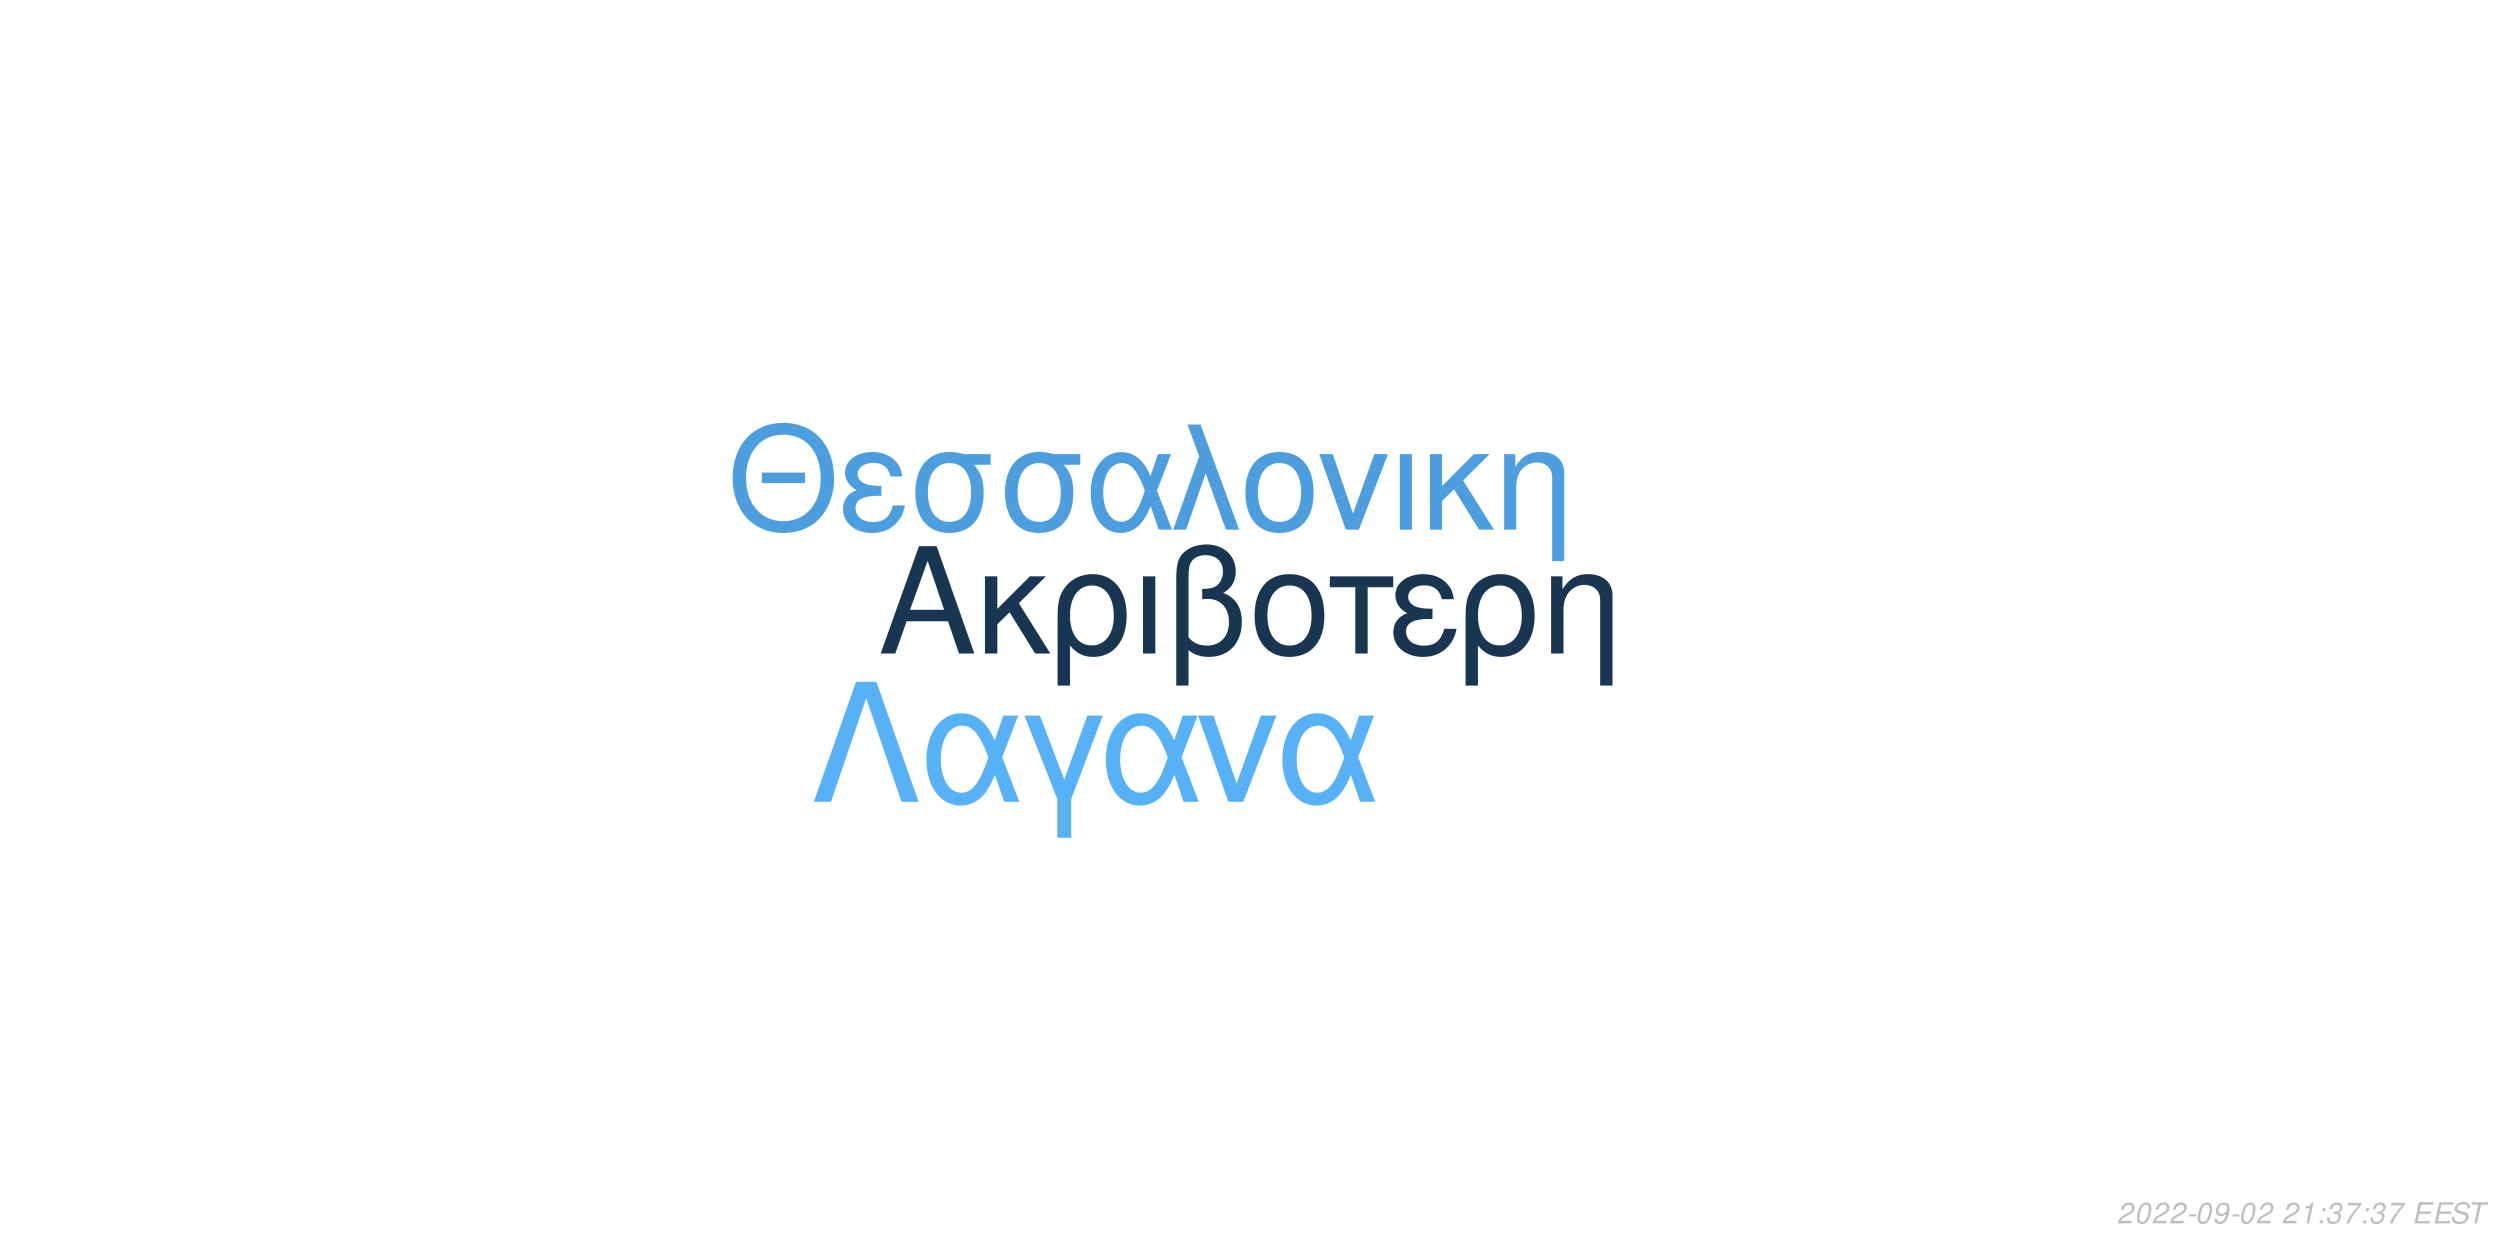
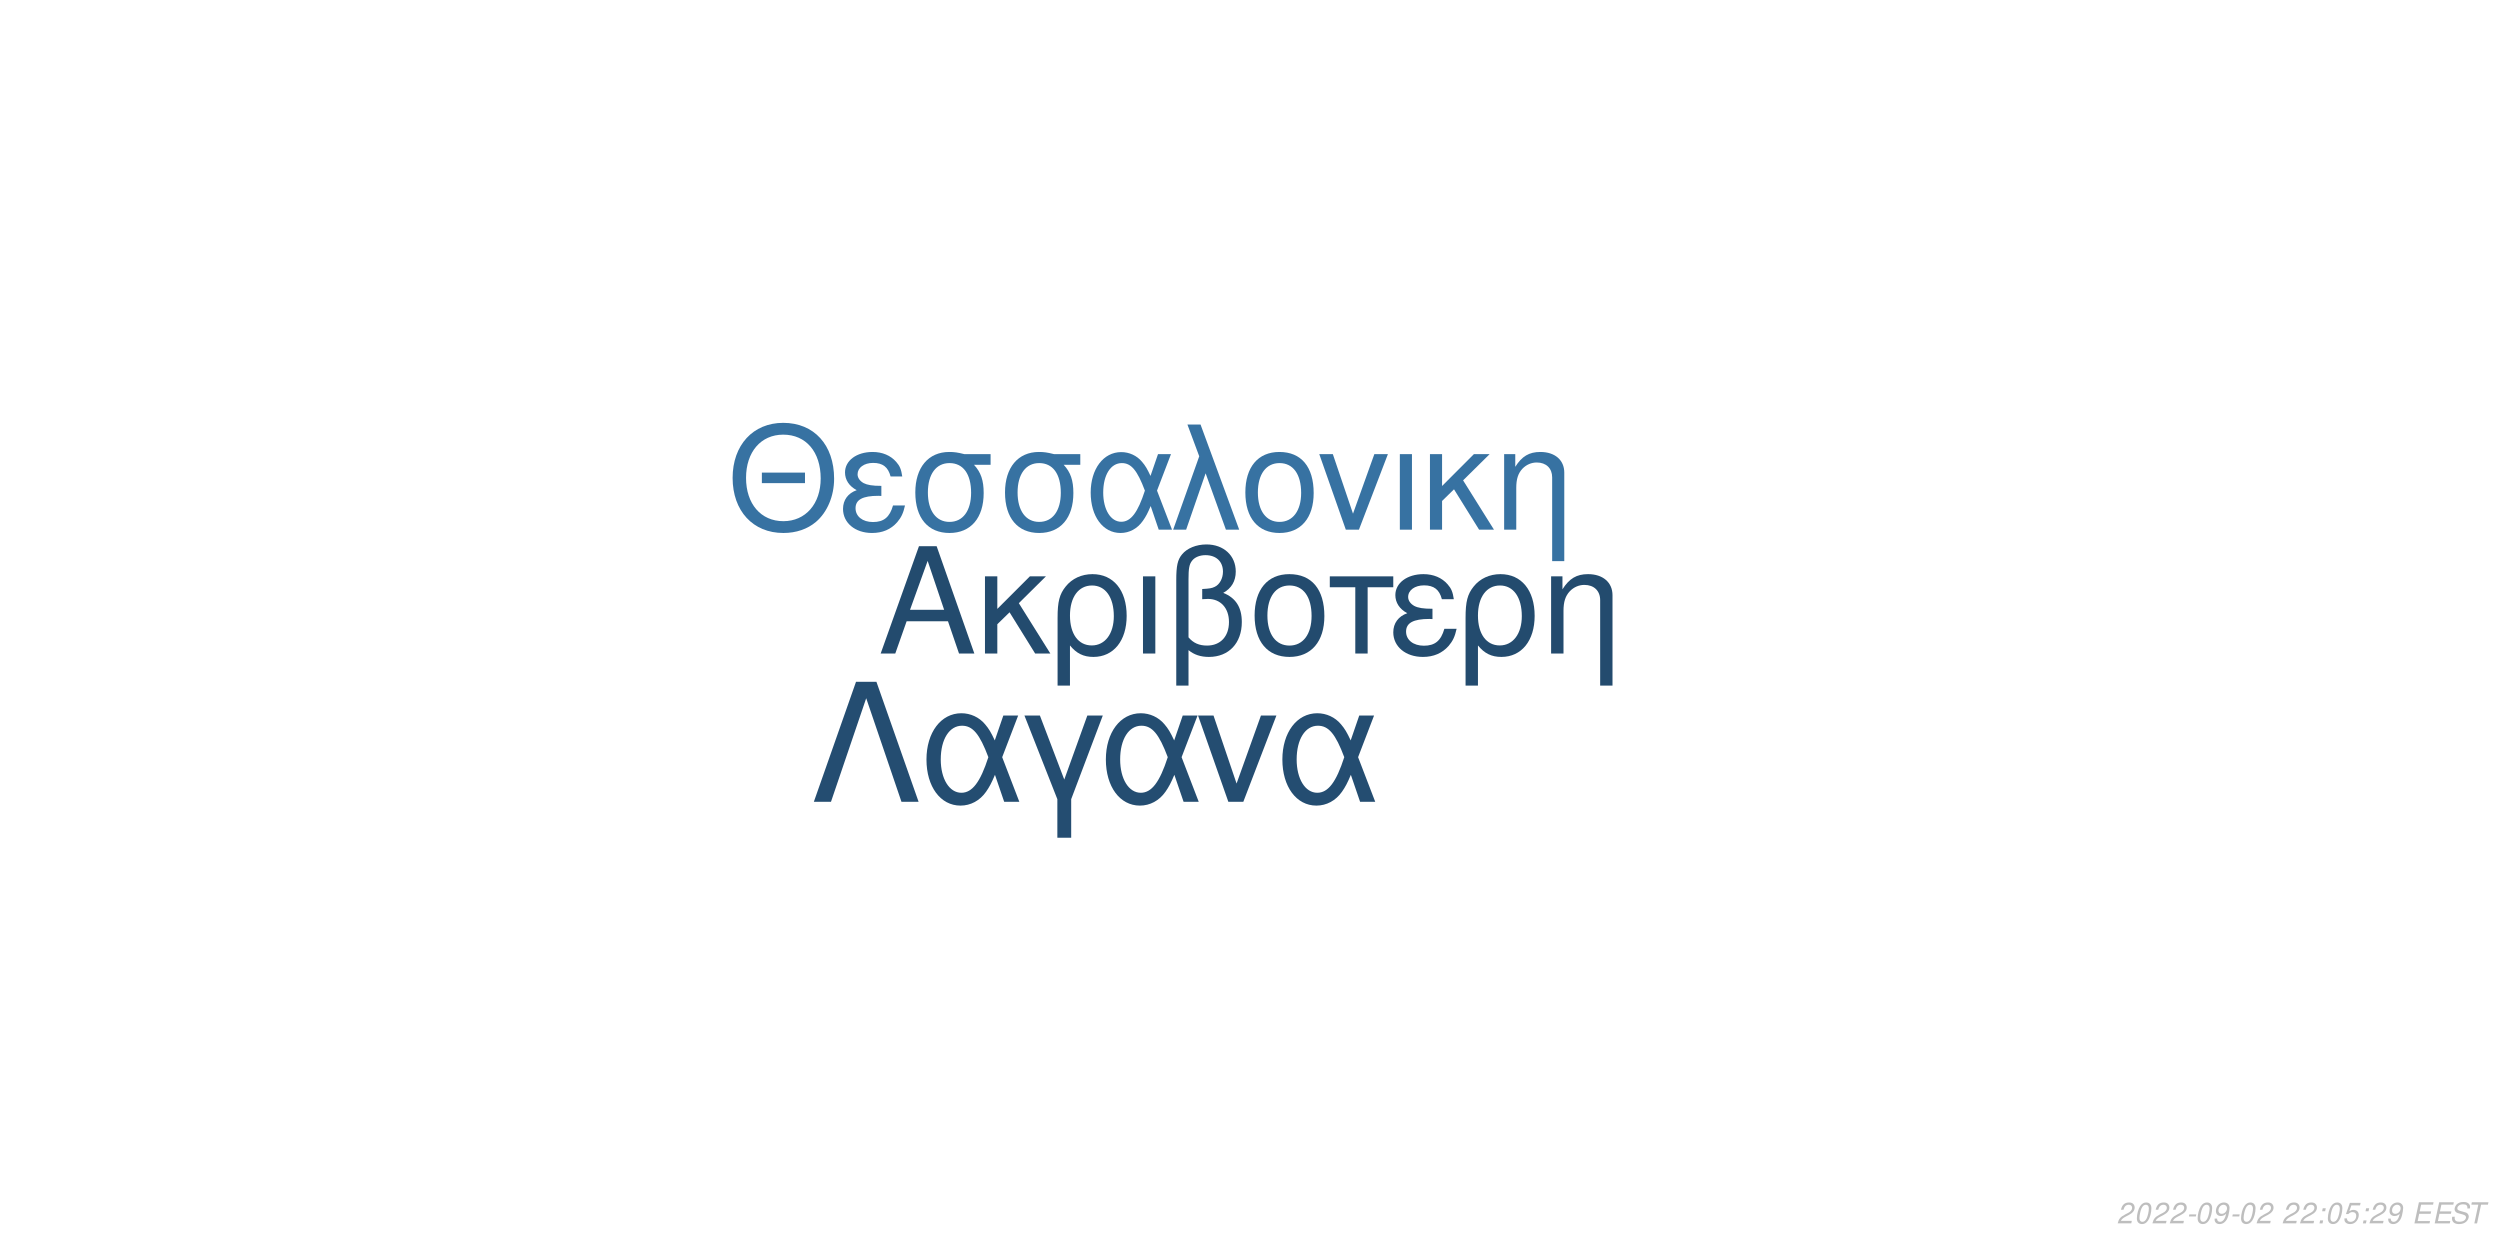
<svg xmlns="http://www.w3.org/2000/svg" xmlns:xlink="http://www.w3.org/1999/xlink" width="864pt" height="432pt" viewBox="0 0 864 432" version="1.1">
  <defs>
    <g>
      <symbol overflow="visible" id="glyph0-0">
        <path style="stroke:none;" d="" />
      </symbol>
      <symbol overflow="visible" id="glyph0-1">
        <path style="stroke:none;" d="M 24.125 -11.141 L 27.938 0 L 33.234 0 L 20.203 -37.094 L 14.094 -37.094 L 0.859 0 L 5.906 0 L 9.828 -11.141 Z M 22.797 -15.109 L 11 -15.109 L 17.094 -32.016 Z M 22.797 -15.109 " />
      </symbol>
      <symbol overflow="visible" id="glyph0-2">
        <path style="stroke:none;" d="M 7.172 -15.422 L 7.172 -26.672 L 2.906 -26.672 L 2.906 0 L 7.172 0 L 7.172 -10.125 L 11.406 -14.25 L 20.25 0 L 25.5 0 L 14.609 -17.406 L 23.969 -26.672 L 18.422 -26.672 Z M 7.172 -15.422 " />
      </symbol>
      <symbol overflow="visible" id="glyph0-3">
        <path style="stroke:none;" d="M 3 11.094 L 7.281 11.094 L 7.281 -2.797 C 9.516 -0.047 11.953 1.172 15.375 1.172 C 22.344 1.172 26.875 -4.422 26.875 -13.031 C 26.875 -21.891 22.297 -27.438 15.062 -27.438 C 11.297 -27.438 7.984 -25.906 5.797 -23.156 C 3.672 -20.516 3 -17.969 3 -12.359 Z M 14.906 -23.516 C 19.547 -23.516 22.438 -19.438 22.438 -12.922 C 22.438 -6.812 19.391 -2.797 14.812 -2.797 C 10.172 -2.797 7.281 -6.766 7.281 -13.125 C 7.281 -19.484 10.234 -23.516 14.906 -23.516 Z M 14.906 -23.516 " />
      </symbol>
      <symbol overflow="visible" id="glyph0-4">
        <path style="stroke:none;" d="M 3.516 0 L 7.781 0 L 7.781 -26.672 L 3.516 -26.672 Z M 3.516 0 " />
      </symbol>
      <symbol overflow="visible" id="glyph0-5">
        <path style="stroke:none;" d="M 4.016 11.094 L 8.25 11.094 L 8.25 -1.172 C 10.172 0.406 12.422 1.172 15.312 1.172 C 22.188 1.172 26.672 -3.609 26.672 -10.891 C 26.672 -15.984 24.578 -19.234 20.25 -20.969 C 23.109 -22.547 24.578 -25.031 24.578 -28.344 C 24.578 -33.844 20.406 -37.703 14.453 -37.703 C 10.938 -37.703 7.734 -36.391 6 -34.25 C 4.484 -32.422 4.016 -30.328 4.016 -25.391 Z M 8.25 -25.656 C 8.25 -29.359 8.5 -30.844 9.469 -32.062 C 10.375 -33.281 12.156 -34 14.094 -34 C 17.812 -34 20.156 -31.812 20.156 -28.297 C 20.156 -25.953 18.984 -23.812 17.297 -23.047 C 16.281 -22.547 15.469 -22.438 12.984 -22.297 L 12.984 -18.781 C 13.734 -18.828 14.344 -18.875 14.969 -18.875 C 19.344 -18.875 22.234 -15.719 22.234 -10.891 C 22.234 -5.906 19.281 -2.75 14.656 -2.75 C 11.953 -2.75 9.922 -3.609 8.25 -5.594 Z M 8.25 -25.656 " />
      </symbol>
      <symbol overflow="visible" id="glyph0-6">
        <path style="stroke:none;" d="M 14.094 -27.438 C 6.562 -27.438 2.094 -22.094 2.094 -13.125 C 2.094 -4.125 6.562 1.172 14.141 1.172 C 21.672 1.172 26.203 -4.172 26.203 -12.922 C 26.203 -22.188 21.828 -27.438 14.094 -27.438 Z M 14.141 -23.516 C 18.938 -23.516 21.781 -19.594 21.781 -12.984 C 21.781 -6.672 18.828 -2.75 14.141 -2.75 C 9.422 -2.75 6.516 -6.672 6.516 -13.125 C 6.516 -19.594 9.422 -23.516 14.141 -23.516 Z M 14.141 -23.516 " />
      </symbol>
      <symbol overflow="visible" id="glyph0-7">
        <path style="stroke:none;" d="M 7.891 0 L 12.156 0 L 12.156 -22.906 L 21.016 -22.906 L 21.016 -26.672 L -0.922 -26.672 L -0.922 -22.906 L 7.891 -22.906 Z M 7.891 0 " />
      </symbol>
      <symbol overflow="visible" id="glyph0-8">
        <path style="stroke:none;" d="M 14.562 -15.469 C 11.344 -15.469 9.562 -15.781 8.297 -16.438 C 6.922 -17.203 6.156 -18.328 6.156 -19.547 C 6.156 -21.891 8.453 -23.562 11.656 -23.562 C 15.062 -23.562 16.953 -22.094 17.812 -18.781 L 21.938 -18.781 C 21.578 -21.266 21.062 -22.5 19.797 -23.922 C 17.812 -26.203 14.906 -27.438 11.453 -27.438 C 5.797 -27.438 1.734 -24.375 1.734 -20.203 C 1.734 -17.609 3.156 -15.375 5.859 -13.938 C 2.797 -12.875 1.016 -10.484 1.016 -7.328 C 1.016 -2.391 5.297 1.172 11.25 1.172 C 14.969 1.172 17.906 -0.109 20.156 -2.641 C 21.578 -4.328 22.297 -5.797 22.906 -8.547 L 18.672 -8.547 C 17.5 -4.422 15.422 -2.703 11.609 -2.703 C 7.938 -2.703 5.438 -4.688 5.438 -7.578 C 5.438 -10.578 7.938 -11.953 13.484 -11.953 C 13.641 -11.953 14.094 -11.953 14.562 -11.906 Z M 14.562 -15.469 " />
      </symbol>
      <symbol overflow="visible" id="glyph0-9">
        <path style="stroke:none;" d="M 3.562 -26.672 L 3.562 0 L 7.844 0 L 7.844 -14.703 C 7.844 -17.906 8.5 -19.891 10.031 -21.531 C 11.406 -22.953 13.188 -23.719 15.062 -23.719 C 18.375 -23.719 20.516 -21.672 20.516 -18.469 L 20.516 11.094 L 24.781 11.094 L 24.781 -20.156 C 24.781 -24.578 21.469 -27.438 16.328 -27.438 C 12.359 -27.438 9.828 -25.906 7.484 -22.188 L 7.484 -26.672 Z M 3.562 -26.672 " />
      </symbol>
      <symbol overflow="visible" id="glyph1-0">
        <path style="stroke:none;" d="" />
      </symbol>
      <symbol overflow="visible" id="glyph1-1">
        <path style="stroke:none;" d="M 26.859 -19.734 L 11.953 -19.734 L 11.953 -16.094 L 26.859 -16.094 Z M 19.328 -36.922 C 8.922 -36.922 1.844 -29.25 1.844 -17.891 C 1.844 -6.484 8.875 1.141 19.391 1.141 C 23.812 1.141 27.703 -0.203 30.641 -2.688 C 34.578 -6.031 36.922 -11.656 36.922 -17.594 C 36.922 -29.297 30 -36.922 19.328 -36.922 Z M 19.328 -32.844 C 27.203 -32.844 32.281 -26.906 32.281 -17.688 C 32.281 -8.922 27.062 -2.938 19.391 -2.938 C 11.609 -2.938 6.484 -8.922 6.484 -17.891 C 6.484 -26.859 11.609 -32.844 19.328 -32.844 Z M 19.328 -32.844 " />
      </symbol>
      <symbol overflow="visible" id="glyph1-2">
        <path style="stroke:none;" d="M 14.25 -15.141 C 11.109 -15.141 9.375 -15.453 8.125 -16.094 C 6.781 -16.844 6.031 -17.938 6.031 -19.141 C 6.031 -21.422 8.266 -23.078 11.406 -23.078 C 14.75 -23.078 16.594 -21.625 17.438 -18.391 L 21.469 -18.391 C 21.125 -20.828 20.625 -22.031 19.391 -23.422 C 17.438 -25.656 14.594 -26.859 11.219 -26.859 C 5.688 -26.859 1.688 -23.875 1.688 -19.781 C 1.688 -17.234 3.094 -15.047 5.734 -13.656 C 2.734 -12.609 1 -10.266 1 -7.172 C 1 -2.344 5.188 1.141 11.016 1.141 C 14.656 1.141 17.547 -0.094 19.734 -2.594 C 21.125 -4.234 21.828 -5.688 22.422 -8.375 L 18.281 -8.375 C 17.141 -4.328 15.094 -2.641 11.359 -2.641 C 7.766 -2.641 5.328 -4.578 5.328 -7.422 C 5.328 -10.359 7.766 -11.703 13.203 -11.703 C 13.359 -11.703 13.797 -11.703 14.25 -11.656 Z M 14.25 -15.141 " />
      </symbol>
      <symbol overflow="visible" id="glyph1-3">
        <path style="stroke:none;" d="M 29 -26.109 L 19.938 -26.109 C 17.594 -26.703 16.438 -26.859 14.703 -26.859 C 7.469 -26.859 2.984 -21.469 2.984 -12.859 C 2.984 -4.031 7.375 1.141 14.797 1.141 C 22.172 1.141 26.609 -4.078 26.609 -12.656 C 26.609 -17.047 25.656 -19.828 23.266 -22.422 L 29 -22.422 Z M 14.797 -23.016 C 19.531 -23.016 22.266 -19.234 22.266 -12.75 C 22.266 -6.531 19.438 -2.688 14.797 -2.688 C 10.172 -2.688 7.328 -6.531 7.328 -12.859 C 7.328 -19.188 10.172 -23.016 14.797 -23.016 Z M 14.797 -23.016 " />
      </symbol>
      <symbol overflow="visible" id="glyph1-4">
        <path style="stroke:none;" d="M 29.344 -26.109 L 24.859 -26.109 L 22.266 -18.578 C 21.125 -21.031 20.484 -22.125 19.328 -23.469 C 17.547 -25.609 14.906 -26.812 12.156 -26.812 C 5.984 -26.812 1.594 -20.984 1.594 -12.812 C 1.594 -4.578 5.828 1.141 11.906 1.141 C 14.953 1.141 17.734 -0.344 19.625 -3.047 C 20.672 -4.531 21.281 -5.688 22.328 -8.172 L 25.109 0 L 29.703 0 L 24.516 -13.5 Z M 20.328 -13.5 C 17.891 -5.922 15.453 -2.734 12.156 -2.734 C 8.516 -2.734 5.922 -6.922 5.922 -12.812 C 5.922 -18.938 8.516 -23.016 12.359 -23.016 C 15.594 -23.016 17.688 -20.531 20.328 -13.5 Z M 20.328 -13.5 " />
      </symbol>
      <symbol overflow="visible" id="glyph1-5">
        <path style="stroke:none;" d="M 1.094 0 L 5.578 0 L 12.312 -19.484 L 19.328 0 L 23.922 0 L 10.562 -36.328 L 6.031 -36.328 L 10.109 -25.359 Z M 1.094 0 " />
      </symbol>
      <symbol overflow="visible" id="glyph1-6">
        <path style="stroke:none;" d="M 13.797 -26.859 C 6.422 -26.859 2.047 -21.625 2.047 -12.859 C 2.047 -4.031 6.422 1.141 13.859 1.141 C 21.234 1.141 25.656 -4.078 25.656 -12.656 C 25.656 -21.719 21.375 -26.859 13.797 -26.859 Z M 13.859 -23.016 C 18.531 -23.016 21.328 -19.188 21.328 -12.703 C 21.328 -6.531 18.438 -2.688 13.859 -2.688 C 9.219 -2.688 6.375 -6.531 6.375 -12.859 C 6.375 -19.188 9.219 -23.016 13.859 -23.016 Z M 13.859 -23.016 " />
      </symbol>
      <symbol overflow="visible" id="glyph1-7">
        <path style="stroke:none;" d="M 14.297 0 L 24.312 -26.109 L 19.625 -26.109 L 12.25 -5.531 L 5.281 -26.109 L 0.594 -26.109 L 9.766 0 Z M 14.297 0 " />
      </symbol>
      <symbol overflow="visible" id="glyph1-8">
        <path style="stroke:none;" d="M 3.438 0 L 7.625 0 L 7.625 -26.109 L 3.438 -26.109 Z M 3.438 0 " />
      </symbol>
      <symbol overflow="visible" id="glyph1-9">
        <path style="stroke:none;" d="M 7.031 -15.094 L 7.031 -26.109 L 2.844 -26.109 L 2.844 0 L 7.031 0 L 7.031 -9.922 L 11.156 -13.953 L 19.828 0 L 24.969 0 L 14.297 -17.047 L 23.469 -26.109 L 18.031 -26.109 Z M 7.031 -15.094 " />
      </symbol>
      <symbol overflow="visible" id="glyph1-10">
        <path style="stroke:none;" d="M 3.484 -26.109 L 3.484 0 L 7.672 0 L 7.672 -14.406 C 7.672 -17.547 8.328 -19.484 9.812 -21.078 C 11.156 -22.469 12.906 -23.219 14.75 -23.219 C 17.984 -23.219 20.078 -21.234 20.078 -18.094 L 20.078 10.859 L 24.266 10.859 L 24.266 -19.734 C 24.266 -24.062 21.031 -26.859 16 -26.859 C 12.109 -26.859 9.609 -25.359 7.328 -21.719 L 7.328 -26.109 Z M 3.484 -26.109 " />
      </symbol>
      <symbol overflow="visible" id="glyph2-0">
        <path style="stroke:none;" d="" />
      </symbol>
      <symbol overflow="visible" id="glyph2-1">
        <path style="stroke:none;" d="M 22.531 -41.484 L 15.484 -41.484 L 0.906 0 L 6.828 0 L 19 -35.797 L 31.188 0 L 37.109 0 Z M 22.531 -41.484 " />
      </symbol>
      <symbol overflow="visible" id="glyph2-2">
        <path style="stroke:none;" d="M 33.516 -29.812 L 28.391 -29.812 L 25.438 -21.219 C 24.125 -24.016 23.391 -25.266 22.078 -26.797 C 20.031 -29.25 17.016 -30.609 13.891 -30.609 C 6.828 -30.609 1.828 -23.953 1.828 -14.625 C 1.828 -5.234 6.656 1.312 13.594 1.312 C 17.078 1.312 20.266 -0.391 22.422 -3.469 C 23.609 -5.172 24.297 -6.484 25.5 -9.328 L 28.688 0 L 33.922 0 L 28 -15.422 Z M 23.219 -15.422 C 20.422 -6.766 17.641 -3.125 13.891 -3.125 C 9.734 -3.125 6.766 -7.906 6.766 -14.625 C 6.766 -21.625 9.734 -26.297 14.109 -26.297 C 17.812 -26.297 20.203 -23.453 23.219 -15.422 Z M 23.219 -15.422 " />
      </symbol>
      <symbol overflow="visible" id="glyph2-3">
        <path style="stroke:none;" d="M 12.062 12.406 L 16.844 12.406 L 16.844 -0.906 L 27.766 -29.812 L 22.422 -29.812 L 14.453 -7.688 L 6.031 -29.812 L 0.688 -29.812 L 12.062 -0.906 Z M 12.062 12.406 " />
      </symbol>
      <symbol overflow="visible" id="glyph2-4">
        <path style="stroke:none;" d="M 16.328 0 L 27.766 -29.812 L 22.422 -29.812 L 14 -6.312 L 6.031 -29.812 L 0.688 -29.812 L 11.156 0 Z M 16.328 0 " />
      </symbol>
      <symbol overflow="visible" id="glyph3-0">
        <path style="stroke:none;" d="" />
      </symbol>
      <symbol overflow="visible" id="glyph3-1">
        <path style="stroke:none;" d="M 5.234 -0.875 L 1.469 -0.875 C 1.641 -1.375 2.203 -1.891 3.109 -2.344 L 4.234 -2.938 C 5.562 -3.625 6.219 -4.469 6.219 -5.484 C 6.219 -5.938 6.062 -6.359 5.797 -6.656 C 5.469 -7.047 4.984 -7.234 4.312 -7.234 C 2.766 -7.234 1.891 -6.453 1.484 -4.734 L 2.375 -4.734 C 2.484 -5.188 2.609 -5.484 2.797 -5.75 C 3.094 -6.203 3.609 -6.453 4.188 -6.453 C 4.891 -6.453 5.344 -6.031 5.344 -5.375 C 5.344 -4.703 4.859 -4.094 4.016 -3.656 L 2.984 -3.125 C 1.234 -2.188 0.797 -1.656 0.344 -0.016 L 5.047 -0.016 Z M 5.234 -0.875 " />
      </symbol>
      <symbol overflow="visible" id="glyph3-2">
        <path style="stroke:none;" d="M 4.203 -7.234 C 3.375 -7.234 2.688 -6.812 2.125 -5.984 C 1.484 -5.047 0.984 -3.188 0.984 -1.734 C 0.984 -1.109 1.172 -0.562 1.484 -0.266 C 1.797 0.047 2.281 0.234 2.766 0.234 C 3.625 0.234 4.281 -0.156 4.859 -1.016 C 5.516 -1.953 6 -3.797 6 -5.266 C 6 -6.5 5.328 -7.234 4.203 -7.234 Z M 4.094 -6.453 C 4.734 -6.453 5.125 -5.984 5.125 -5.156 C 5.125 -4.203 4.781 -2.625 4.406 -1.812 C 3.984 -0.938 3.516 -0.547 2.875 -0.547 C 2.25 -0.547 1.875 -1.031 1.875 -1.828 C 1.875 -2.797 2.203 -4.344 2.594 -5.203 C 2.984 -6.047 3.453 -6.453 4.094 -6.453 Z M 4.094 -6.453 " />
      </symbol>
      <symbol overflow="visible" id="glyph3-3">
        <path style="stroke:none;" d="M 3.516 -3.125 L 1.125 -3.125 L 0.969 -2.406 L 3.359 -2.406 Z M 3.516 -3.125 " />
      </symbol>
      <symbol overflow="visible" id="glyph3-4">
        <path style="stroke:none;" d="M 0.844 -1.656 C 0.844 -1.547 0.844 -1.438 0.844 -1.375 C 0.844 -0.406 1.531 0.234 2.578 0.234 C 3.203 0.234 3.766 0.016 4.297 -0.438 C 4.938 -1 5.312 -1.656 5.594 -2.719 C 5.844 -3.672 6.016 -4.766 6.016 -5.375 C 6.016 -5.844 5.844 -6.328 5.547 -6.656 C 5.203 -7.031 4.703 -7.234 4.062 -7.234 C 2.516 -7.234 1.297 -5.938 1.297 -4.266 C 1.297 -3.203 1.984 -2.547 3.047 -2.547 C 3.484 -2.547 3.953 -2.672 4.281 -2.891 C 4.406 -2.984 4.547 -3.078 4.828 -3.344 C 4.438 -1.484 3.703 -0.547 2.703 -0.547 C 2.109 -0.547 1.719 -0.938 1.719 -1.547 L 1.719 -1.656 Z M 3.953 -6.453 C 4.625 -6.453 5.141 -5.953 5.141 -5.281 C 5.141 -4.188 4.312 -3.312 3.297 -3.312 C 2.594 -3.312 2.172 -3.734 2.172 -4.453 C 2.172 -5.562 2.984 -6.453 3.953 -6.453 Z M 3.953 -6.453 " />
      </symbol>
      <symbol overflow="visible" id="glyph3-5">
        <path style="stroke:none;" d="" />
      </symbol>
      <symbol overflow="visible" id="glyph3-6">
-         <path style="stroke:none;" d="M 3.703 -5.188 L 2.594 0 L 3.469 0 L 5.016 -7.234 L 4.438 -7.234 C 3.906 -6.156 3.688 -6.016 2.234 -5.812 L 2.109 -5.188 Z M 3.703 -5.188 " />
+         <path style="stroke:none;" d="M 2.359 -1.031 L 1.312 -1.031 L 1.094 0 L 2.141 0 Z M 3.266 -5.234 L 2.219 -5.234 L 2 -4.203 L 3.047 -4.203 Z M 3.266 -5.234 " />
      </symbol>
      <symbol overflow="visible" id="glyph3-7">
-         <path style="stroke:none;" d="M 2.359 -1.031 L 1.312 -1.031 L 1.094 0 L 2.141 0 Z M 3.266 -5.234 L 2.219 -5.234 L 2 -4.203 L 3.047 -4.203 Z M 3.266 -5.234 " />
+         <path style="stroke:none;" d="M 6.297 -7.094 L 2.594 -7.094 L 1.234 -3.234 L 2.047 -3.234 C 2.656 -3.766 2.938 -3.906 3.531 -3.906 C 4.328 -3.906 4.797 -3.453 4.797 -2.688 C 4.797 -1.438 3.969 -0.547 2.828 -0.547 C 2.031 -0.547 1.609 -0.938 1.578 -1.734 L 0.703 -1.734 L 0.703 -1.516 C 0.703 -0.938 0.844 -0.547 1.188 -0.266 C 1.562 0.062 2.078 0.234 2.703 0.234 C 3.656 0.234 4.391 -0.156 4.984 -0.922 C 5.422 -1.5 5.672 -2.234 5.672 -2.953 C 5.672 -4 4.938 -4.672 3.812 -4.672 C 3.328 -4.672 2.906 -4.547 2.406 -4.234 L 3.109 -6.219 L 6.109 -6.219 Z M 6.297 -7.094 " />
      </symbol>
      <symbol overflow="visible" id="glyph3-8">
-         <path style="stroke:none;" d="M 2.922 -3.312 C 3.125 -3.344 3.234 -3.344 3.375 -3.344 C 4.203 -3.344 4.688 -3 4.688 -2.406 C 4.688 -1.312 3.906 -0.547 2.781 -0.547 C 2.047 -0.547 1.594 -0.938 1.594 -1.562 C 1.594 -1.719 1.609 -1.844 1.656 -2.094 L 0.766 -2.094 C 0.734 -1.797 0.719 -1.641 0.719 -1.469 C 0.719 -0.375 1.406 0.234 2.641 0.234 C 3.547 0.234 4.297 -0.078 4.812 -0.656 C 5.266 -1.156 5.562 -1.875 5.562 -2.547 C 5.562 -3.125 5.344 -3.453 4.797 -3.734 C 5.641 -4.234 6.016 -4.844 6.016 -5.734 C 6.016 -6.656 5.312 -7.234 4.203 -7.234 C 3.375 -7.234 2.672 -6.938 2.188 -6.375 C 1.891 -6.031 1.703 -5.641 1.516 -4.906 L 2.391 -4.906 C 2.5 -5.359 2.594 -5.594 2.734 -5.812 C 3.047 -6.234 3.516 -6.453 4.078 -6.453 C 4.734 -6.453 5.141 -6.125 5.141 -5.578 C 5.141 -5.188 5.016 -4.797 4.797 -4.547 C 4.516 -4.234 4 -4.062 3.266 -4.062 L 3.078 -4.062 Z M 2.922 -3.312 " />
+         <path style="stroke:none;" d="M 2.547 -3.312 L 6.5 -3.312 L 6.688 -4.141 L 2.719 -4.141 L 3.219 -6.469 L 7.344 -6.469 L 7.516 -7.297 L 2.453 -7.297 L 0.906 0 L 6.125 0 L 6.297 -0.812 L 2.016 -0.812 Z M 2.547 -3.312 " />
      </symbol>
      <symbol overflow="visible" id="glyph3-9">
-         <path style="stroke:none;" d="M 6.703 -7.094 L 1.953 -7.094 L 1.766 -6.219 L 5.594 -6.219 C 3.344 -3.688 2.266 -2.109 1.375 0 L 2.344 0 C 3.031 -1.906 4.828 -4.594 6.547 -6.281 Z M 6.703 -7.094 " />
+         <path style="stroke:none;" d="M 7.062 -5.156 C 7.125 -5.438 7.141 -5.562 7.141 -5.703 C 7.141 -6.156 6.938 -6.594 6.594 -6.891 C 6.188 -7.25 5.656 -7.406 4.875 -7.406 C 3.844 -7.406 3.047 -7.125 2.5 -6.562 C 2.094 -6.141 1.781 -5.438 1.781 -4.922 C 1.781 -4.297 2.219 -3.766 2.891 -3.562 L 4.594 -3.094 C 5.406 -2.859 5.734 -2.578 5.734 -2.094 C 5.734 -1.781 5.547 -1.406 5.266 -1.141 C 4.844 -0.766 4.266 -0.578 3.453 -0.578 C 2.328 -0.578 1.812 -0.984 1.812 -1.906 C 1.812 -2.047 1.812 -2.125 1.844 -2.312 L 0.984 -2.312 C 0.906 -2.062 0.891 -1.906 0.891 -1.688 C 0.891 -0.484 1.797 0.234 3.297 0.234 C 4.359 0.234 5.234 -0.062 5.812 -0.609 C 6.344 -1.078 6.688 -1.797 6.688 -2.375 C 6.688 -2.641 6.609 -2.906 6.453 -3.156 C 6.234 -3.5 5.938 -3.703 5.469 -3.828 L 3.75 -4.312 C 2.984 -4.547 2.734 -4.734 2.734 -5.188 C 2.734 -5.547 2.875 -5.844 3.188 -6.109 C 3.547 -6.438 4.031 -6.594 4.703 -6.594 C 5.266 -6.594 5.688 -6.484 5.906 -6.297 C 6.094 -6.125 6.219 -5.797 6.219 -5.516 C 6.219 -5.422 6.203 -5.344 6.188 -5.156 Z M 7.062 -5.156 " />
      </symbol>
      <symbol overflow="visible" id="glyph3-10">
-         <path style="stroke:none;" d="M 2.547 -3.312 L 6.5 -3.312 L 6.688 -4.141 L 2.719 -4.141 L 3.219 -6.469 L 7.344 -6.469 L 7.516 -7.297 L 2.453 -7.297 L 0.906 0 L 6.125 0 L 6.297 -0.812 L 2.016 -0.812 Z M 2.547 -3.312 " />
-       </symbol>
-       <symbol overflow="visible" id="glyph3-11">
-         <path style="stroke:none;" d="M 7.062 -5.156 C 7.125 -5.438 7.141 -5.562 7.141 -5.703 C 7.141 -6.156 6.938 -6.594 6.594 -6.891 C 6.188 -7.25 5.656 -7.406 4.875 -7.406 C 3.844 -7.406 3.047 -7.125 2.5 -6.562 C 2.094 -6.141 1.781 -5.438 1.781 -4.922 C 1.781 -4.297 2.219 -3.766 2.891 -3.562 L 4.594 -3.094 C 5.406 -2.859 5.734 -2.578 5.734 -2.094 C 5.734 -1.781 5.547 -1.406 5.266 -1.141 C 4.844 -0.766 4.266 -0.578 3.453 -0.578 C 2.328 -0.578 1.812 -0.984 1.812 -1.906 C 1.812 -2.047 1.812 -2.125 1.844 -2.312 L 0.984 -2.312 C 0.906 -2.062 0.891 -1.906 0.891 -1.688 C 0.891 -0.484 1.797 0.234 3.297 0.234 C 4.359 0.234 5.234 -0.062 5.812 -0.609 C 6.344 -1.078 6.688 -1.797 6.688 -2.375 C 6.688 -2.641 6.609 -2.906 6.453 -3.156 C 6.234 -3.5 5.938 -3.703 5.469 -3.828 L 3.75 -4.312 C 2.984 -4.547 2.734 -4.734 2.734 -5.188 C 2.734 -5.547 2.875 -5.844 3.188 -6.109 C 3.547 -6.438 4.031 -6.594 4.703 -6.594 C 5.266 -6.594 5.688 -6.484 5.906 -6.297 C 6.094 -6.125 6.219 -5.797 6.219 -5.516 C 6.219 -5.422 6.203 -5.344 6.188 -5.156 Z M 7.062 -5.156 " />
-       </symbol>
-       <symbol overflow="visible" id="glyph3-12">
        <path style="stroke:none;" d="M 4.938 -6.469 L 7.312 -6.469 L 7.484 -7.297 L 1.75 -7.297 L 1.578 -6.469 L 3.984 -6.469 L 2.609 0 L 3.547 0 Z M 4.938 -6.469 " />
      </symbol>
    </g>
  </defs>
  <g id="surface1">
    <rect x="0" y="0" width="864" height="432" style="fill:rgb(100%,100%,100%);fill-opacity:1;stroke:none;" />
-     <g style="fill:rgb(9.412%,20.784%,31.765%);fill-opacity:1;">
+     <g style="fill:rgb(13.725%,29.412%,43.137%);fill-opacity:1;">
      <use xlink:href="#glyph0-1" x="303.5" y="225.861" />
      <use xlink:href="#glyph0-2" x="337.5" y="225.861" />
      <use xlink:href="#glyph0-3" x="362.5" y="225.861" />
      <use xlink:href="#glyph0-4" x="391.5" y="225.861" />
      <use xlink:href="#glyph0-5" x="402.5" y="225.861" />
      <use xlink:href="#glyph0-6" x="431.5" y="225.861" />
      <use xlink:href="#glyph0-7" x="460.5" y="225.861" />
      <use xlink:href="#glyph0-8" x="480.5" y="225.861" />
      <use xlink:href="#glyph0-3" x="503.5" y="225.861" />
      <use xlink:href="#glyph0-9" x="532.5" y="225.861" />
    </g>
-     <g style="fill:rgb(30.196%,61.961%,87.059%);fill-opacity:1;">
+     <g style="fill:rgb(21.569%,44.706%,63.529%);fill-opacity:1;">
      <use xlink:href="#glyph1-1" x="251.348" y="183.058" />
      <use xlink:href="#glyph1-2" x="290.348" y="183.058" />
      <use xlink:href="#glyph1-3" x="313.348" y="183.058" />
      <use xlink:href="#glyph1-3" x="344.348" y="183.058" />
      <use xlink:href="#glyph1-4" x="375.348" y="183.058" />
      <use xlink:href="#glyph1-5" x="404.348" y="183.058" />
      <use xlink:href="#glyph1-6" x="428.348" y="183.058" />
      <use xlink:href="#glyph1-7" x="455.348" y="183.058" />
      <use xlink:href="#glyph1-8" x="480.348" y="183.058" />
      <use xlink:href="#glyph1-9" x="491.348" y="183.058" />
      <use xlink:href="#glyph1-10" x="516.348" y="183.058" />
    </g>
-     <g style="fill:rgb(33.725%,69.412%,96.863%);fill-opacity:1;">
+     <g style="fill:rgb(14.118%,30.196%,44.314%);fill-opacity:1;">
      <use xlink:href="#glyph2-1" x="280.359" y="277.105" />
      <use xlink:href="#glyph2-2" x="318.359" y="277.105" />
      <use xlink:href="#glyph2-3" x="353.359" y="277.105" />
      <use xlink:href="#glyph2-2" x="380.359" y="277.105" />
      <use xlink:href="#glyph2-4" x="413.359" y="277.105" />
      <use xlink:href="#glyph2-2" x="441.359" y="277.105" />
    </g>
    <g style="fill:rgb(74.51%,74.51%,74.51%);fill-opacity:1;">
      <use xlink:href="#glyph3-1" x="731.52" y="422.81" />
      <use xlink:href="#glyph3-2" x="737.52" y="422.81" />
      <use xlink:href="#glyph3-1" x="743.52" y="422.81" />
      <use xlink:href="#glyph3-1" x="749.52" y="422.81" />
      <use xlink:href="#glyph3-3" x="755.52" y="422.81" />
      <use xlink:href="#glyph3-2" x="758.52" y="422.81" />
      <use xlink:href="#glyph3-4" x="764.52" y="422.81" />
      <use xlink:href="#glyph3-3" x="770.52" y="422.81" />
      <use xlink:href="#glyph3-2" x="773.52" y="422.81" />
      <use xlink:href="#glyph3-1" x="779.52" y="422.81" />
      <use xlink:href="#glyph3-5" x="785.52" y="422.81" />
      <use xlink:href="#glyph3-1" x="788.52" y="422.81" />
-       <use xlink:href="#glyph3-6" x="794.52" y="422.81" />
-       <use xlink:href="#glyph3-7" x="800.52" y="422.81" />
-       <use xlink:href="#glyph3-8" x="803.52" y="422.81" />
-       <use xlink:href="#glyph3-9" x="809.52" y="422.81" />
-       <use xlink:href="#glyph3-7" x="815.52" y="422.81" />
-       <use xlink:href="#glyph3-8" x="818.52" y="422.81" />
-       <use xlink:href="#glyph3-9" x="824.52" y="422.81" />
+       <use xlink:href="#glyph3-1" x="794.52" y="422.81" />
+       <use xlink:href="#glyph3-6" x="800.52" y="422.81" />
+       <use xlink:href="#glyph3-2" x="803.52" y="422.81" />
+       <use xlink:href="#glyph3-7" x="809.52" y="422.81" />
+       <use xlink:href="#glyph3-6" x="815.52" y="422.81" />
+       <use xlink:href="#glyph3-1" x="818.52" y="422.81" />
+       <use xlink:href="#glyph3-4" x="824.52" y="422.81" />
      <use xlink:href="#glyph3-5" x="830.52" y="422.81" />
-       <use xlink:href="#glyph3-10" x="833.52" y="422.81" />
-       <use xlink:href="#glyph3-10" x="840.52" y="422.81" />
-       <use xlink:href="#glyph3-11" x="846.52" y="422.81" />
-       <use xlink:href="#glyph3-12" x="852.52" y="422.81" />
+       <use xlink:href="#glyph3-8" x="833.52" y="422.81" />
+       <use xlink:href="#glyph3-8" x="840.52" y="422.81" />
+       <use xlink:href="#glyph3-9" x="846.52" y="422.81" />
+       <use xlink:href="#glyph3-10" x="852.52" y="422.81" />
    </g>
  </g>
</svg>
